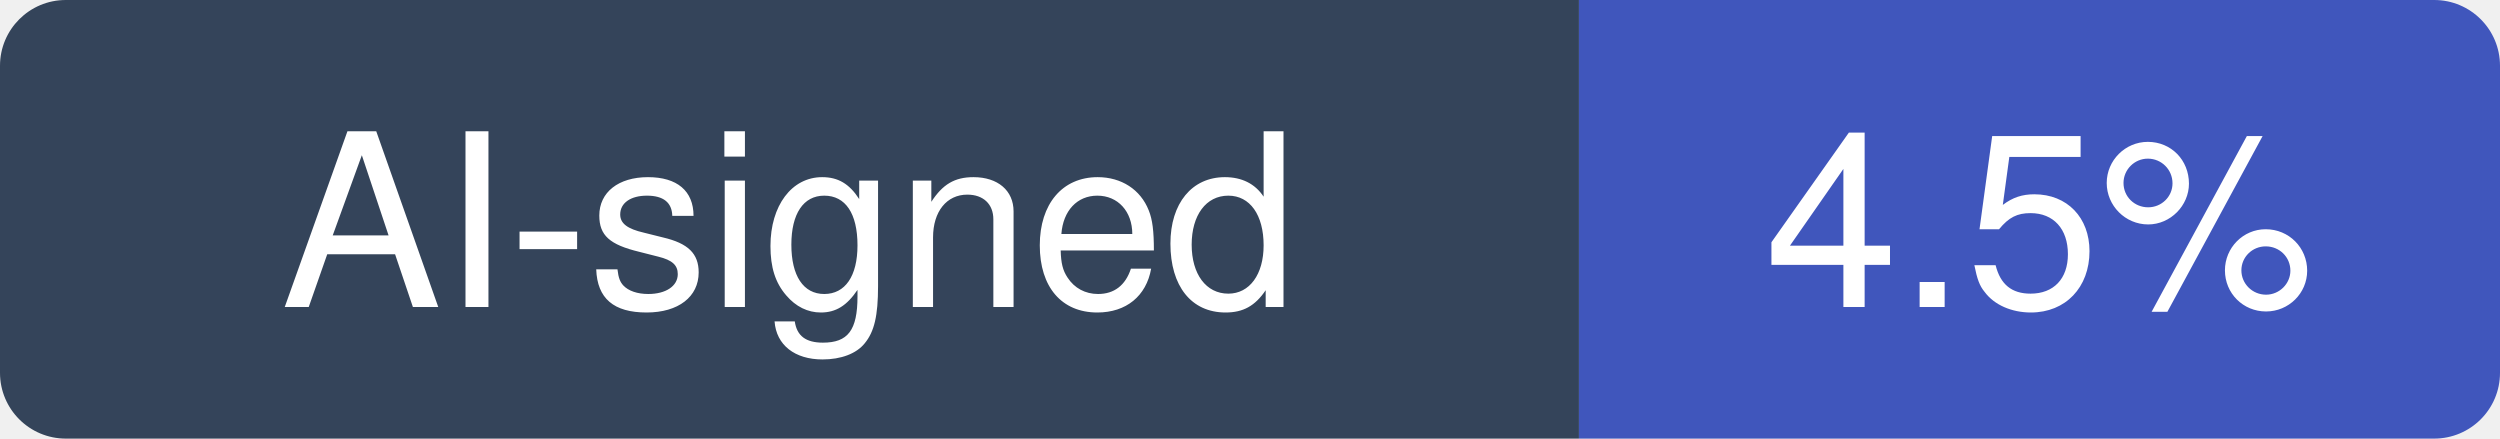
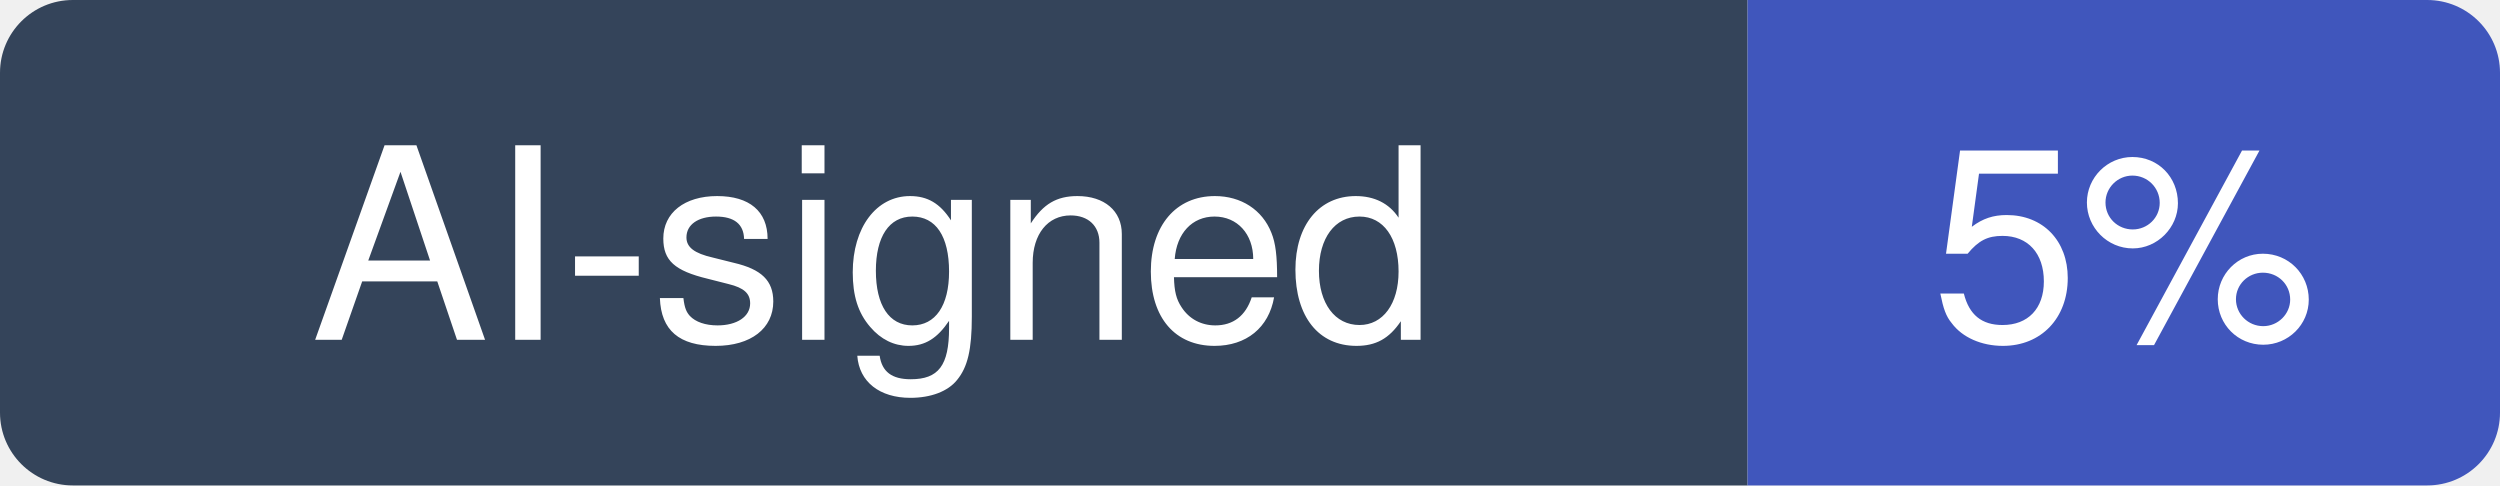
- <svg xmlns="http://www.w3.org/2000/svg" width="114" height="20" viewBox="0 0 114 20" role="img" aria-label="AI-signed: 4.5% of recent commits in shadps4-emu/shadPS4">
+ <svg xmlns="http://www.w3.org/2000/svg" width="103" height="20" viewBox="0 0 103 20" role="img" aria-label="AI-signed: 5% of recent commits in shadps4-emu/shadPS4">
  <clipPath id="hm-r">
-     <rect width="114" height="20" rx="3" />
+     <rect width="103" height="20" rx="3" />
  </clipPath>
  <g clip-path="url(#hm-r)">
    <rect width="72" height="20" fill="#34445A" />
-     <rect x="72" width="42" height="20" fill="#4056BC" />
+     <rect x="72" width="31" height="20" fill="#4056BC" />
  </g>
  <g fill="#fff" text-anchor="middle" font-family="Verdana, -apple-system, BlinkMacSystemFont, Segoe UI, Helvetica, Arial, Fira Sans, sans-serif" font-size="11">
    <text x="36" y="14">AI-signed</text>
-     <text x="93" y="14">4.5%</text>
+     <text x="87.5" y="14">5%</text>
  </g>
</svg>
